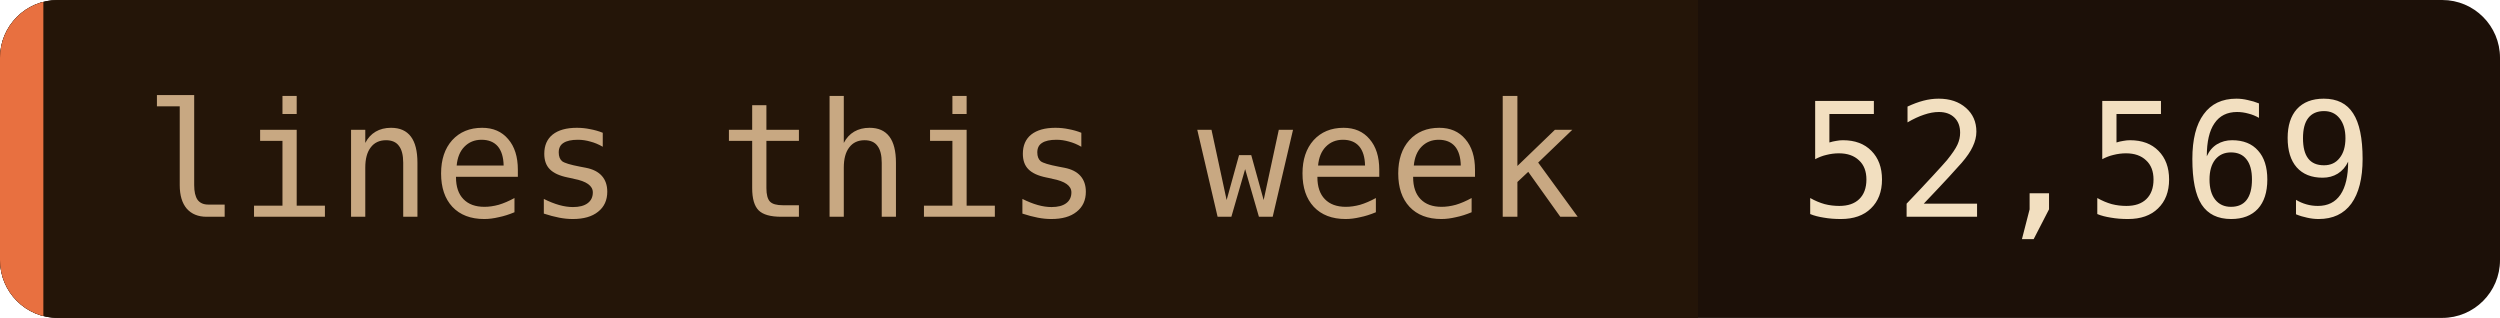
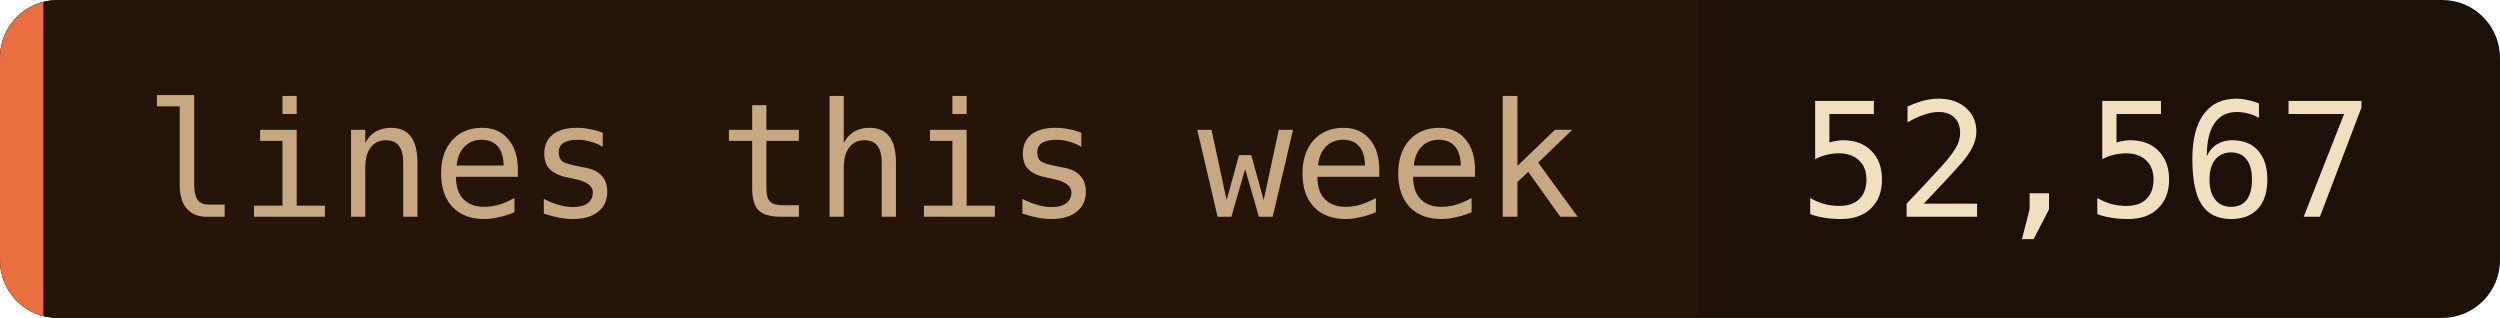
- <svg xmlns="http://www.w3.org/2000/svg" width="173" height="22" role="img" aria-label="lines this week: 52,569">
+ <svg xmlns="http://www.w3.org/2000/svg" width="173" height="22" role="img" aria-label="lines this week: 52,567">
  <clipPath id="c">
    <rect width="173" height="22" rx="4" />
  </clipPath>
  <g clip-path="url(#c)">
    <rect width="173" height="22" fill="#1c1008" />
    <rect width="117.5" height="22" fill="#241508" />
    <rect width="3" height="22" fill="#e87040" />
  </g>
  <g font-family="'JetBrains Mono', 'Fira Code', ui-monospace, SFMono-Regular, Menlo, monospace" font-size="11">
    <text x="10" y="15" fill="#c8a882">lines this week</text>
-     <text x="124.5" y="15" fill="#f2dfc0">52,569</text>
+     <text x="124.5" y="15" fill="#f2dfc0">52,567</text>
  </g>
</svg>
